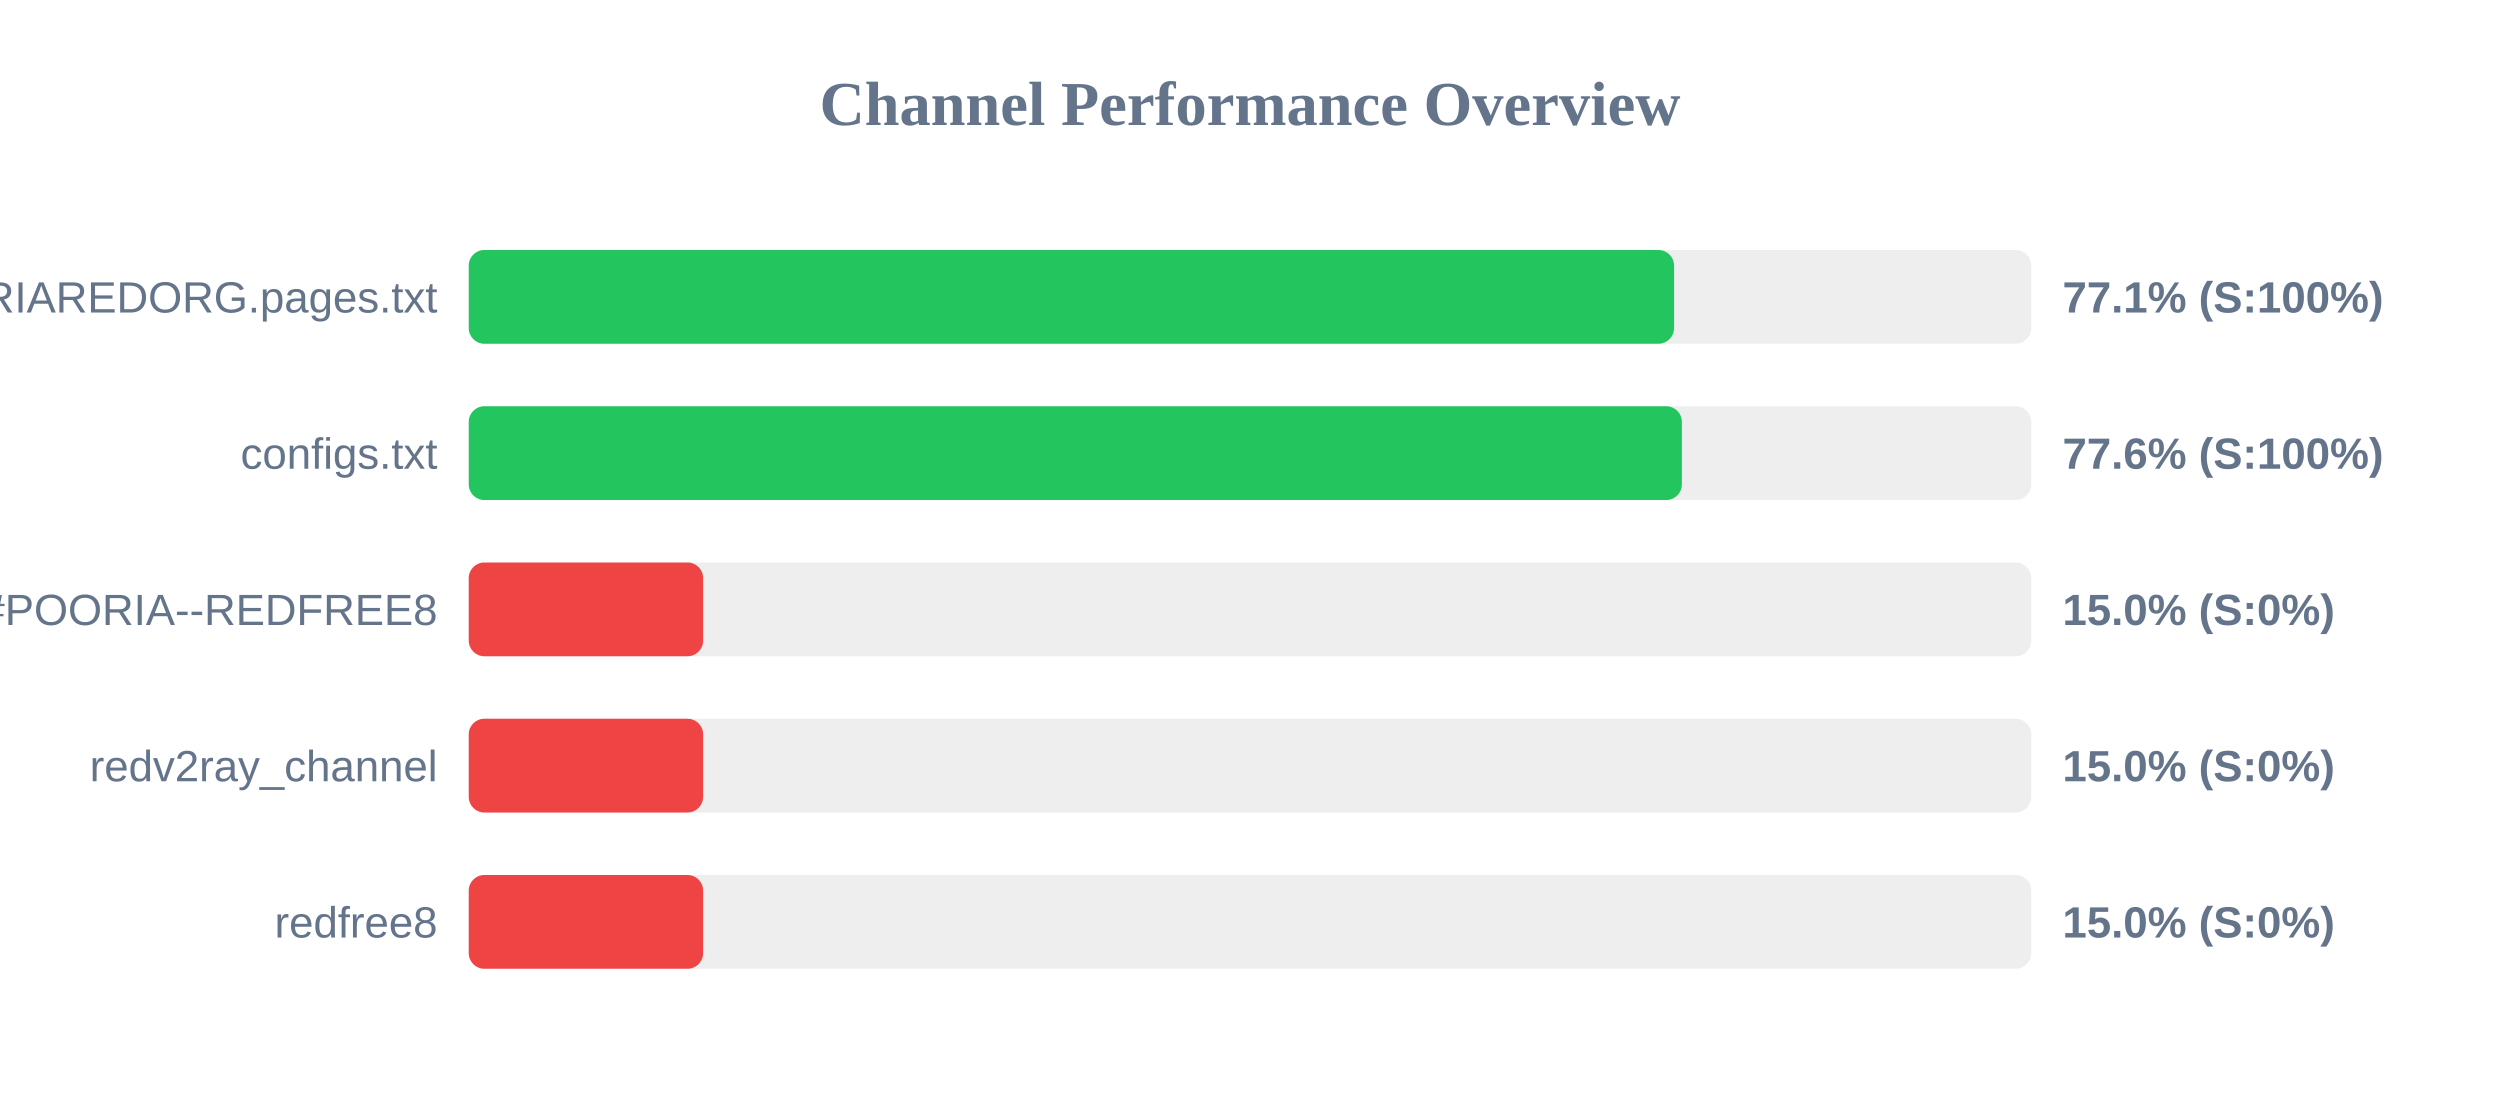
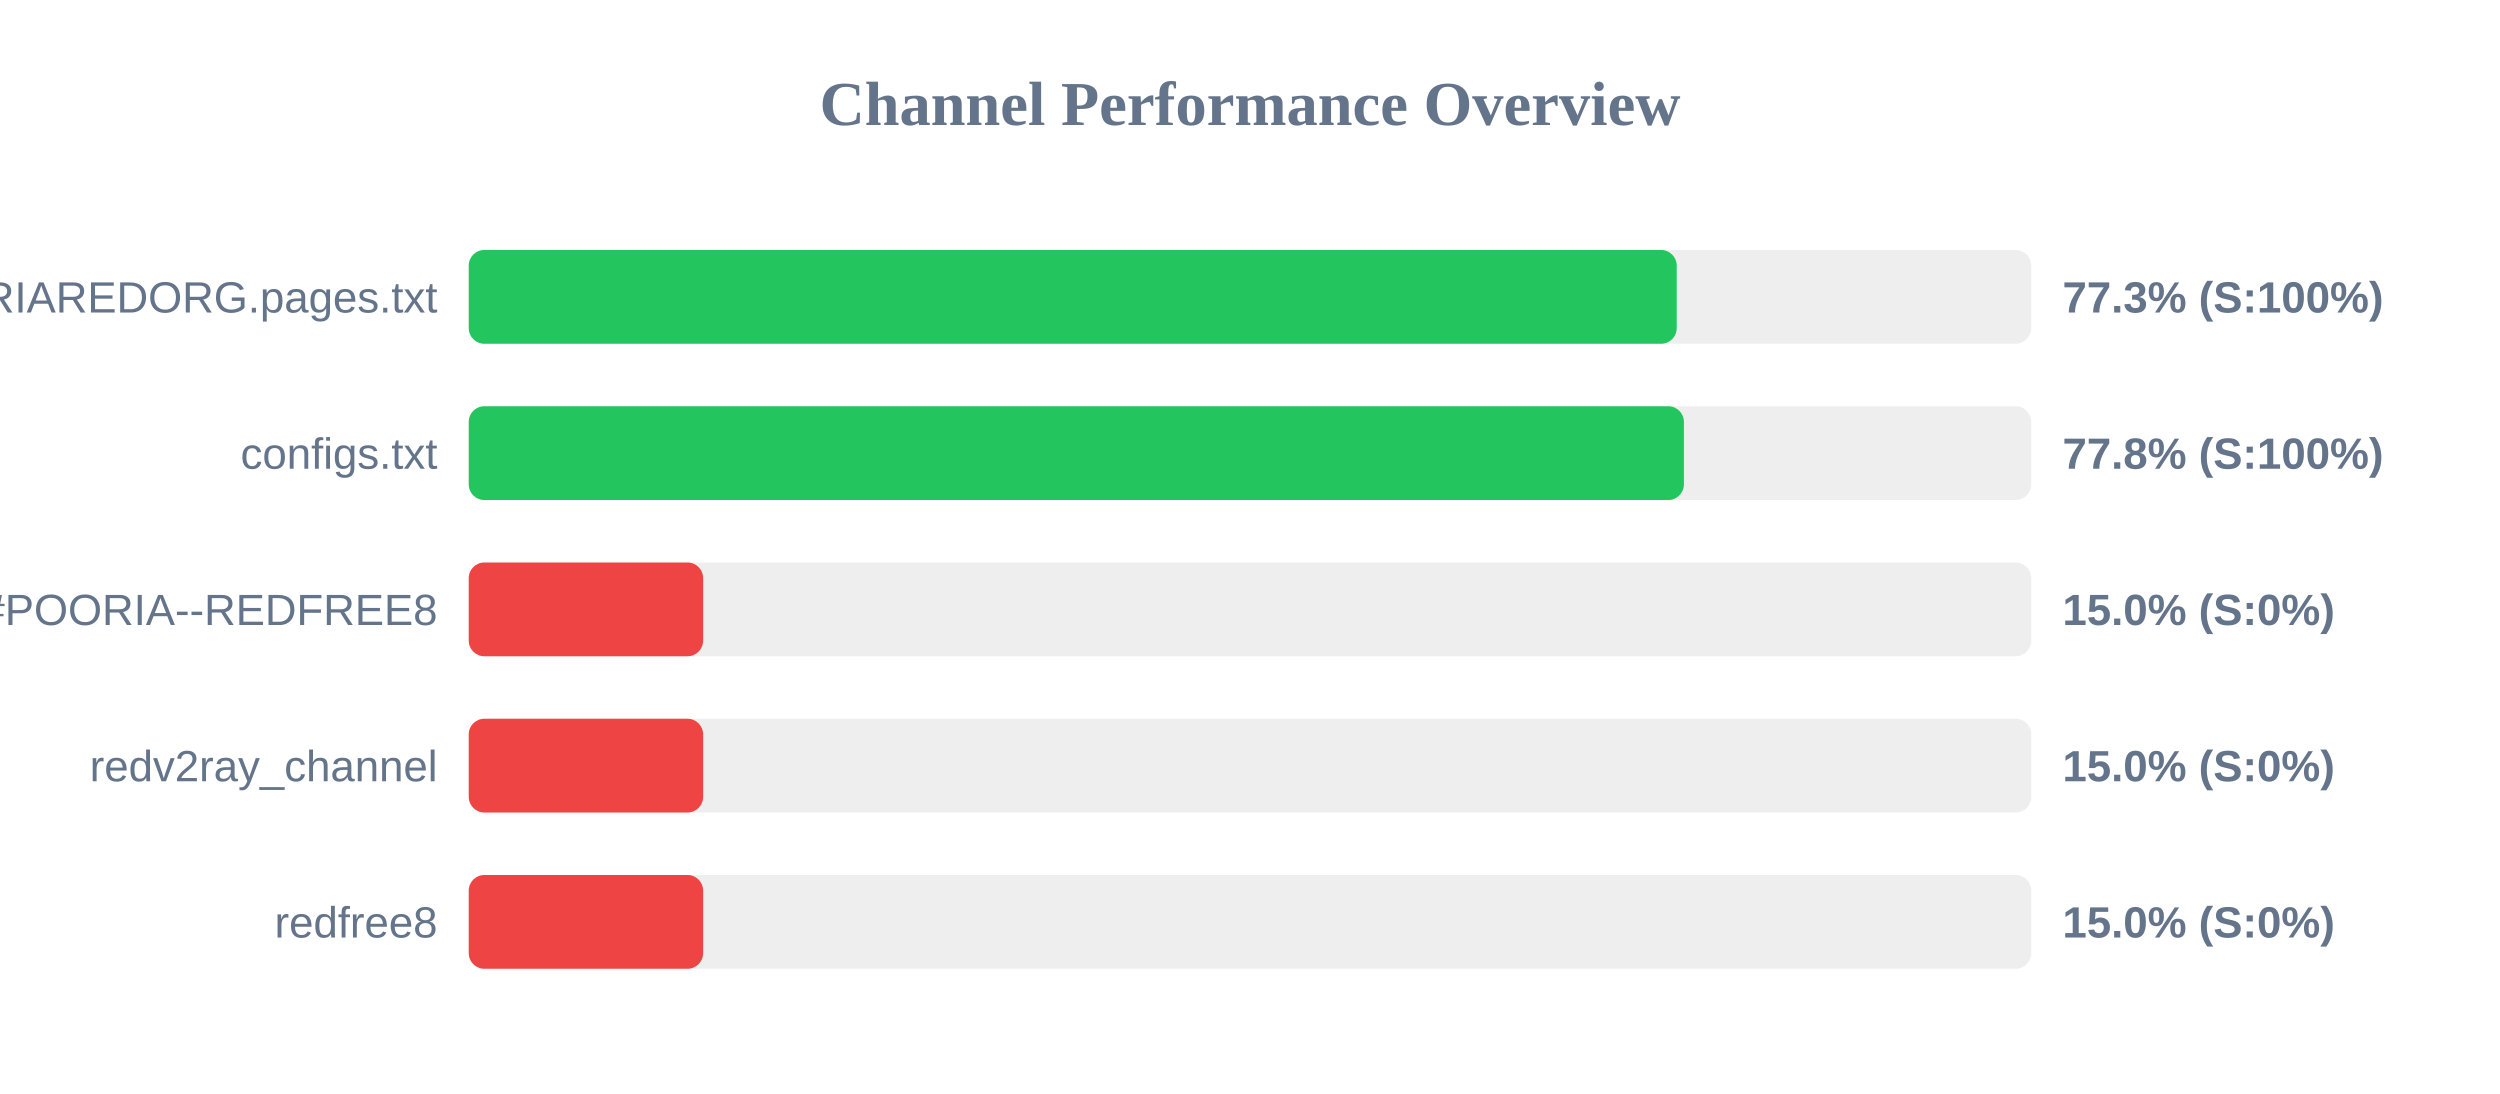
<svg xmlns="http://www.w3.org/2000/svg" width="800" height="350" version="1.1">
  <style>
        .row { font: 14px Arial; fill: #64748b; }
        .score { font: bold 14px Arial; fill: #64748b; }
    </style>
  <text x="400" y="40" text-anchor="middle" font-size="20px" font-weight="bold" fill="#64748b">Channel Performance Overview</text>
  <rect x="150" y="80" width="500" height="30" fill="#eee" rx="5" />
-   <rect x="150" y="80" width="385.7" height="30" fill="#22c55e" rx="5" />
+   <rect x="150" y="80" width="386.55" height="30" fill="#22c55e" rx="5" />
  <text x="140" y="100" text-anchor="end" class="row">POORIAREDORG.pages.txt</text>
-   <text x="660" y="100" text-anchor="start" class="score">77.1% (S:100%)</text>
+   <text x="660" y="100" text-anchor="start" class="score">77.3% (S:100%)</text>
  <rect x="150" y="130" width="500" height="30" fill="#eee" rx="5" />
-   <rect x="150" y="130" width="388.2" height="30" fill="#22c55e" rx="5" />
+   <rect x="150" y="130" width="388.85" height="30" fill="#22c55e" rx="5" />
  <text x="140" y="150" text-anchor="end" class="row">configs.txt</text>
-   <text x="660" y="150" text-anchor="start" class="score">77.6% (S:100%)</text>
+   <text x="660" y="150" text-anchor="start" class="score">77.8% (S:100%)</text>
  <rect x="150" y="180" width="500" height="30" fill="#eee" rx="5" />
  <rect x="150" y="180" width="75.0" height="30" fill="#ef4444" rx="5" />
  <text x="140" y="200" text-anchor="end" class="row">POORIA--REDFREE8.txt#POORIA--REDFREE8</text>
  <text x="660" y="200" text-anchor="start" class="score">15.0% (S:0%)</text>
  <rect x="150" y="230" width="500" height="30" fill="#eee" rx="5" />
  <rect x="150" y="230" width="75.0" height="30" fill="#ef4444" rx="5" />
  <text x="140" y="250" text-anchor="end" class="row">redv2ray_channel</text>
  <text x="660" y="250" text-anchor="start" class="score">15.0% (S:0%)</text>
  <rect x="150" y="280" width="500" height="30" fill="#eee" rx="5" />
  <rect x="150" y="280" width="75.0" height="30" fill="#ef4444" rx="5" />
  <text x="140" y="300" text-anchor="end" class="row">redfree8</text>
  <text x="660" y="300" text-anchor="start" class="score">15.0% (S:0%)</text>
</svg>
